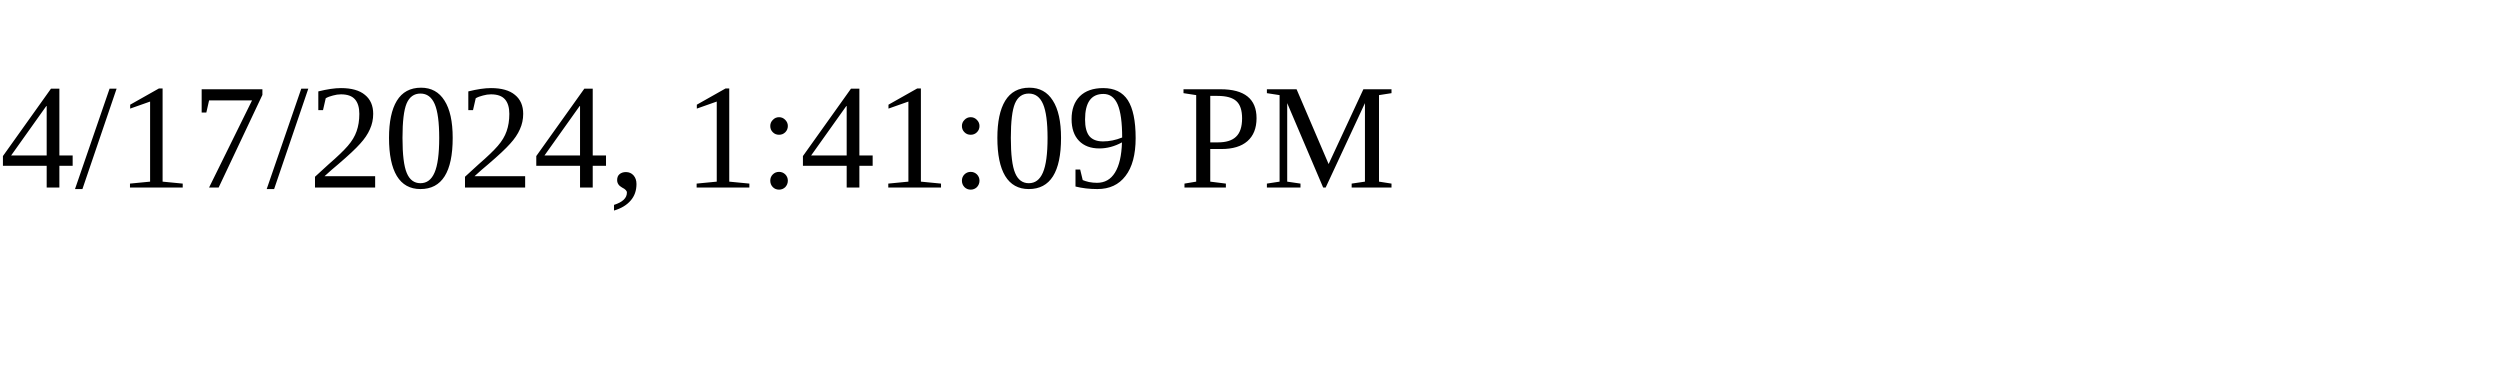
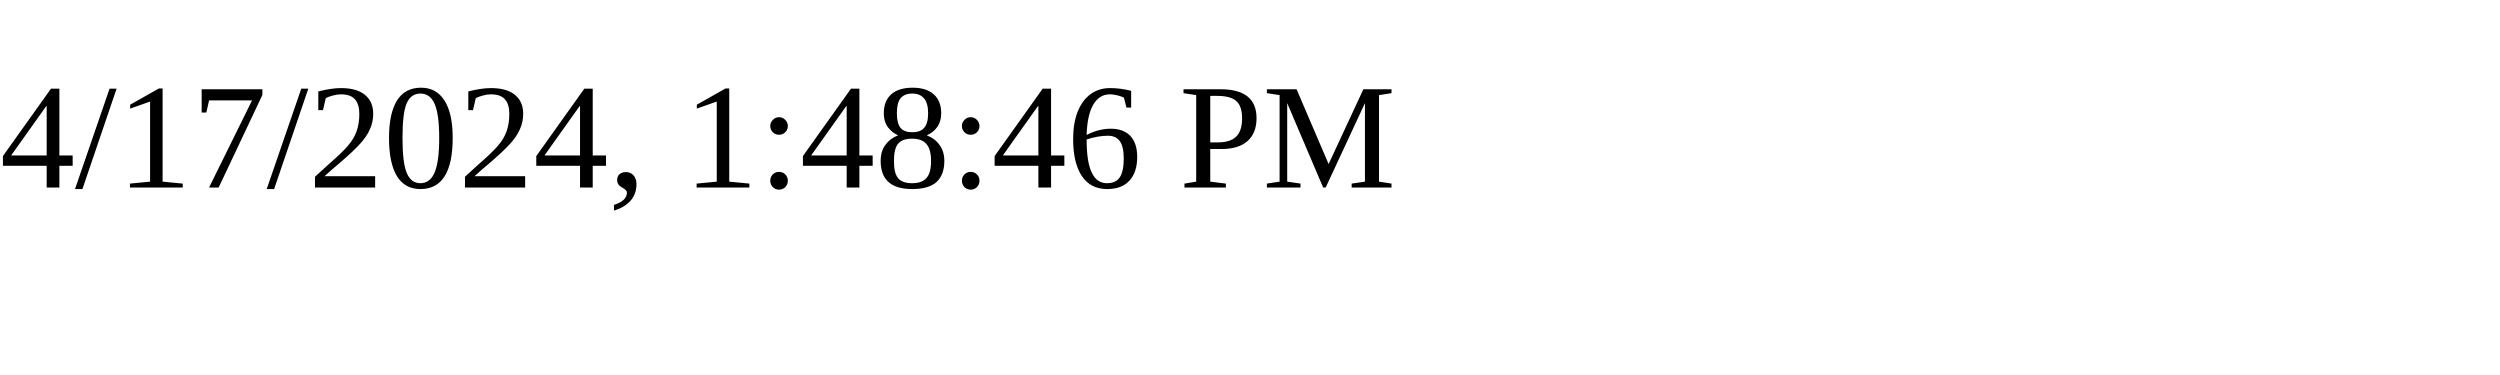
<svg xmlns="http://www.w3.org/2000/svg" height="30" width="200">
-   <text x="0" y="15">4/17/2024, 1:41:09 PM</text>
+   <text x="0" y="15">4/17/2024, 1:48:46 PM</text>
</svg>
